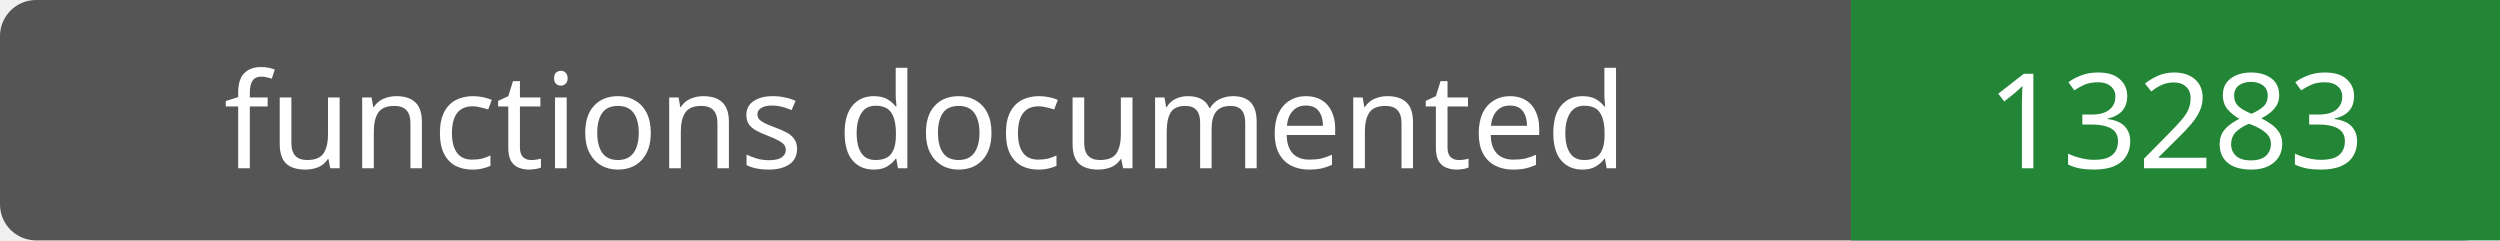
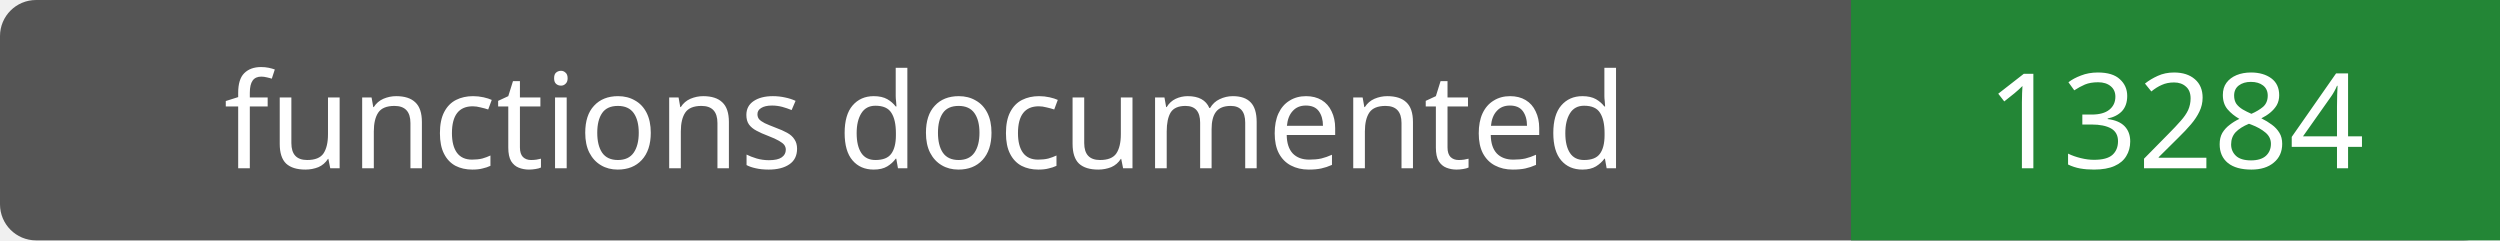
- <svg xmlns="http://www.w3.org/2000/svg" width="208" height="20" role="img" aria-label="functions documented: 13283">
+ <svg xmlns="http://www.w3.org/2000/svg" width="208" height="20" role="img" aria-label="functions documented: 13284">
  <rect width="208" height="20" rx="3" fill="#555" />
  <path fill="#238636" d="M154 0h54v20H154z" />
  <g fill="#fff" text-anchor="middle" font-family="Verdana,sans-serif" font-size="11">
    <text x="77.0" y="14">functions documented</text>
-     <text x="181.0" y="14">13283</text>
+     <text x="181.0" y="14">13284</text>
  </g>
</svg>
